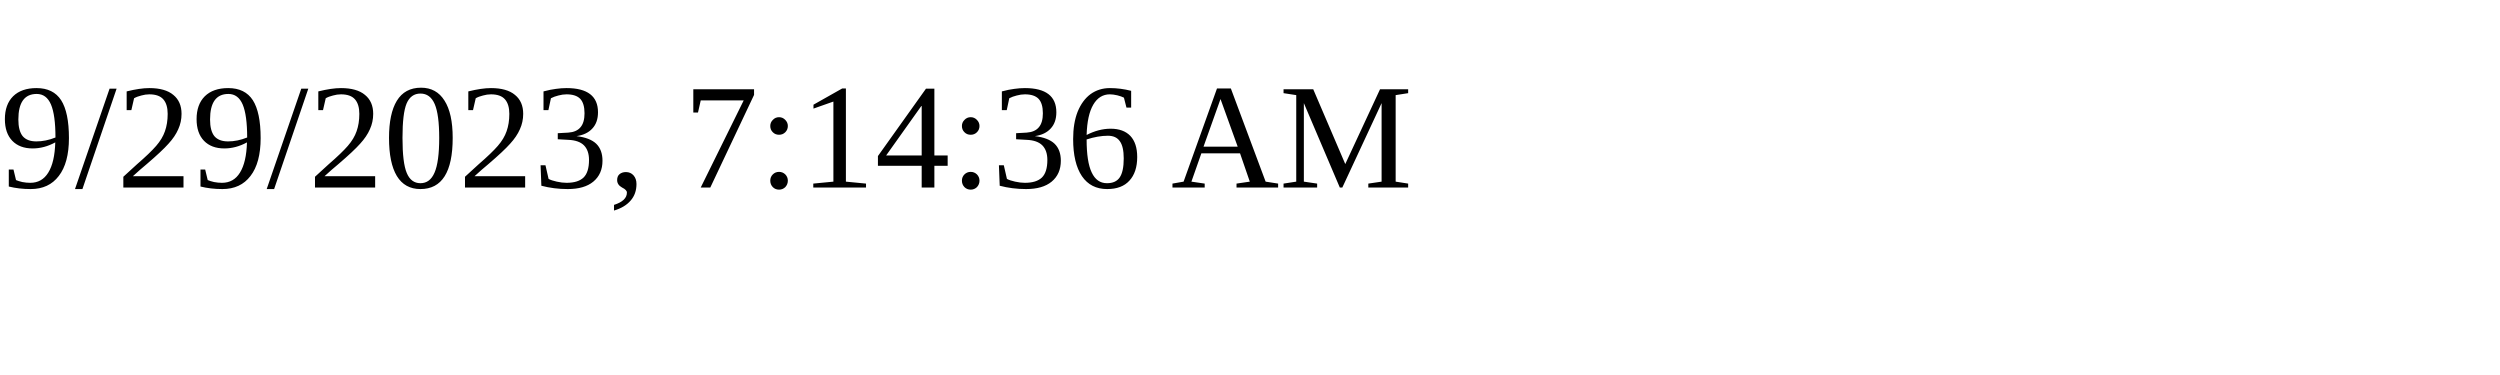
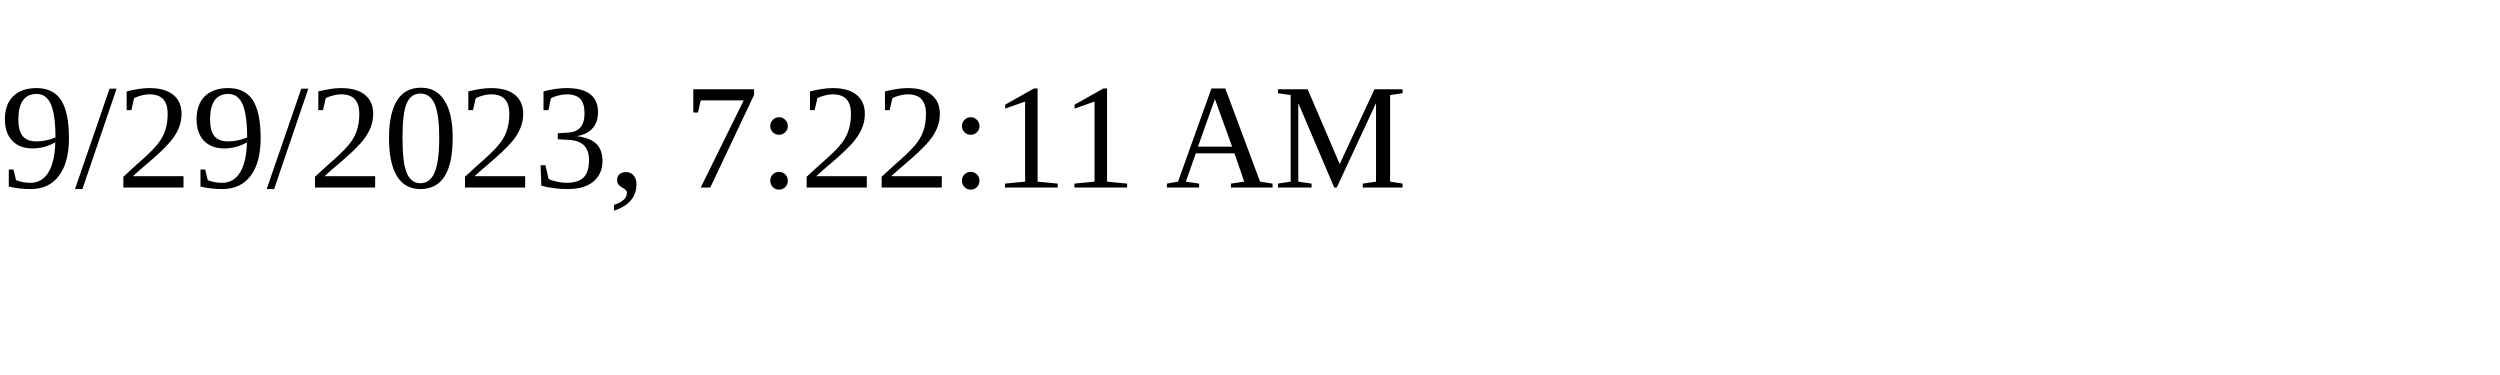
<svg xmlns="http://www.w3.org/2000/svg" height="30" width="200">
-   <text x="0" y="15">9/29/2023, 7:14:36 AM</text>
+   <text x="0" y="15">9/29/2023, 7:22:11 AM</text>
</svg>
